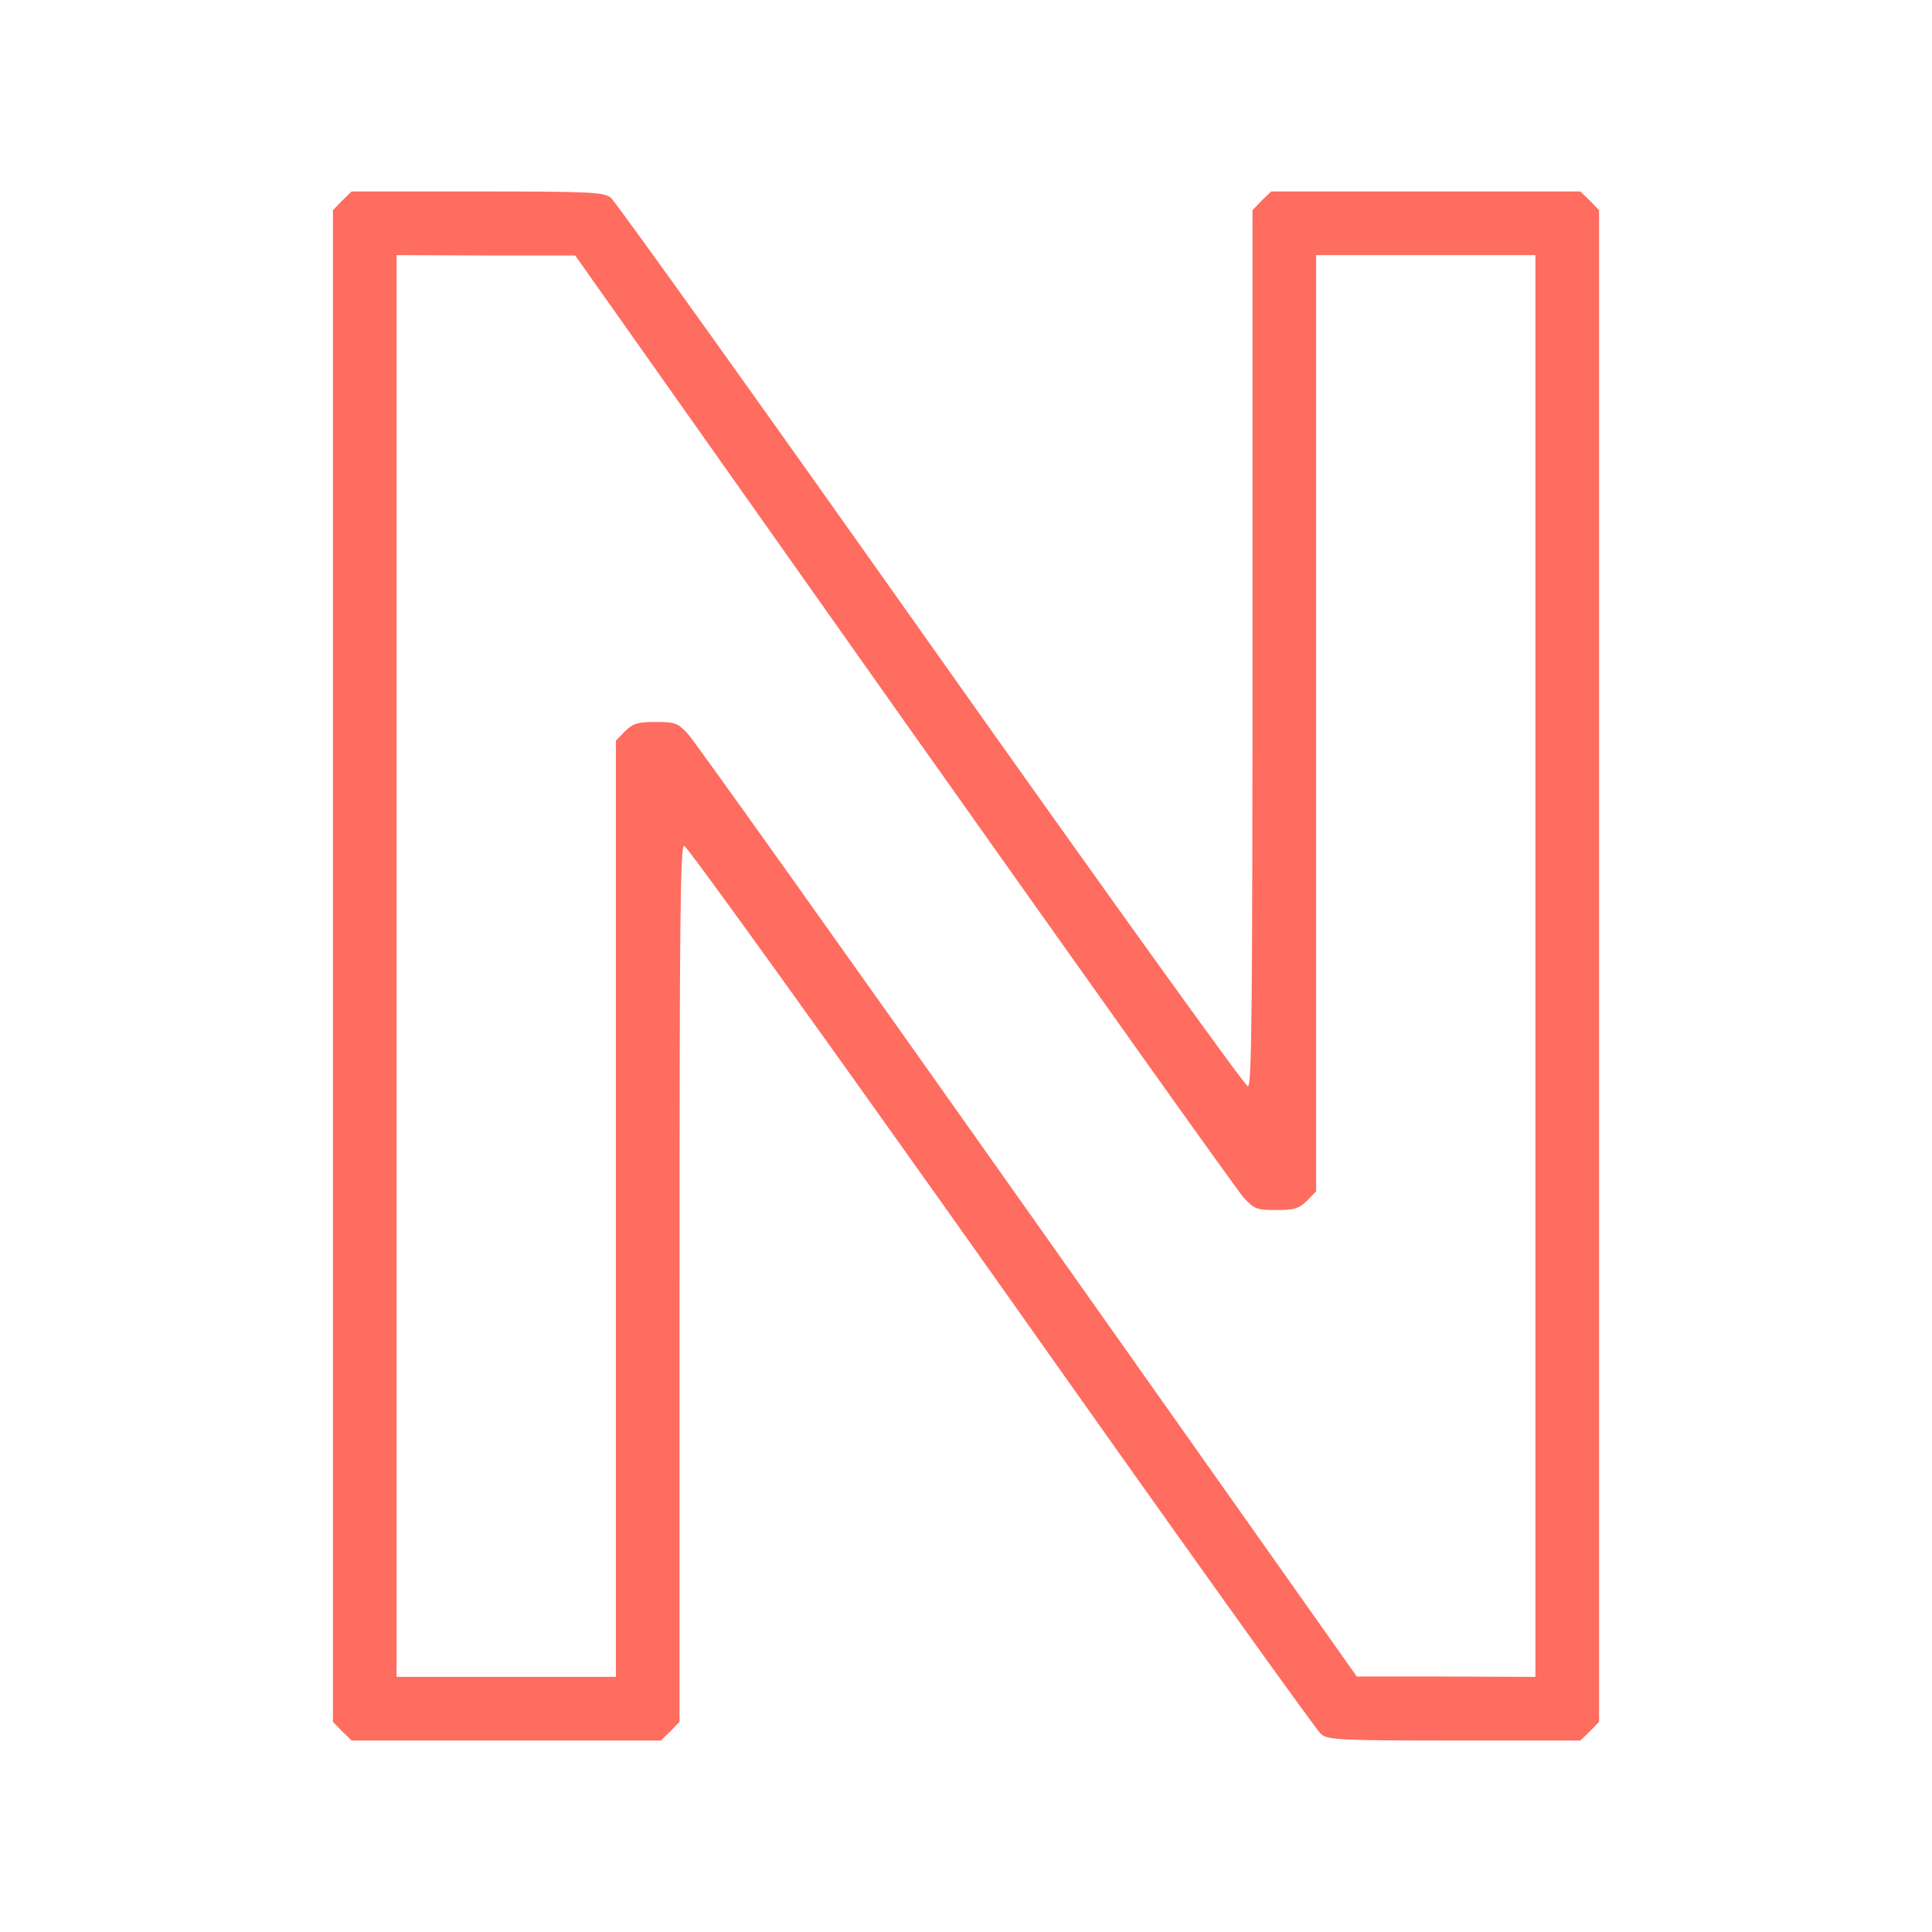
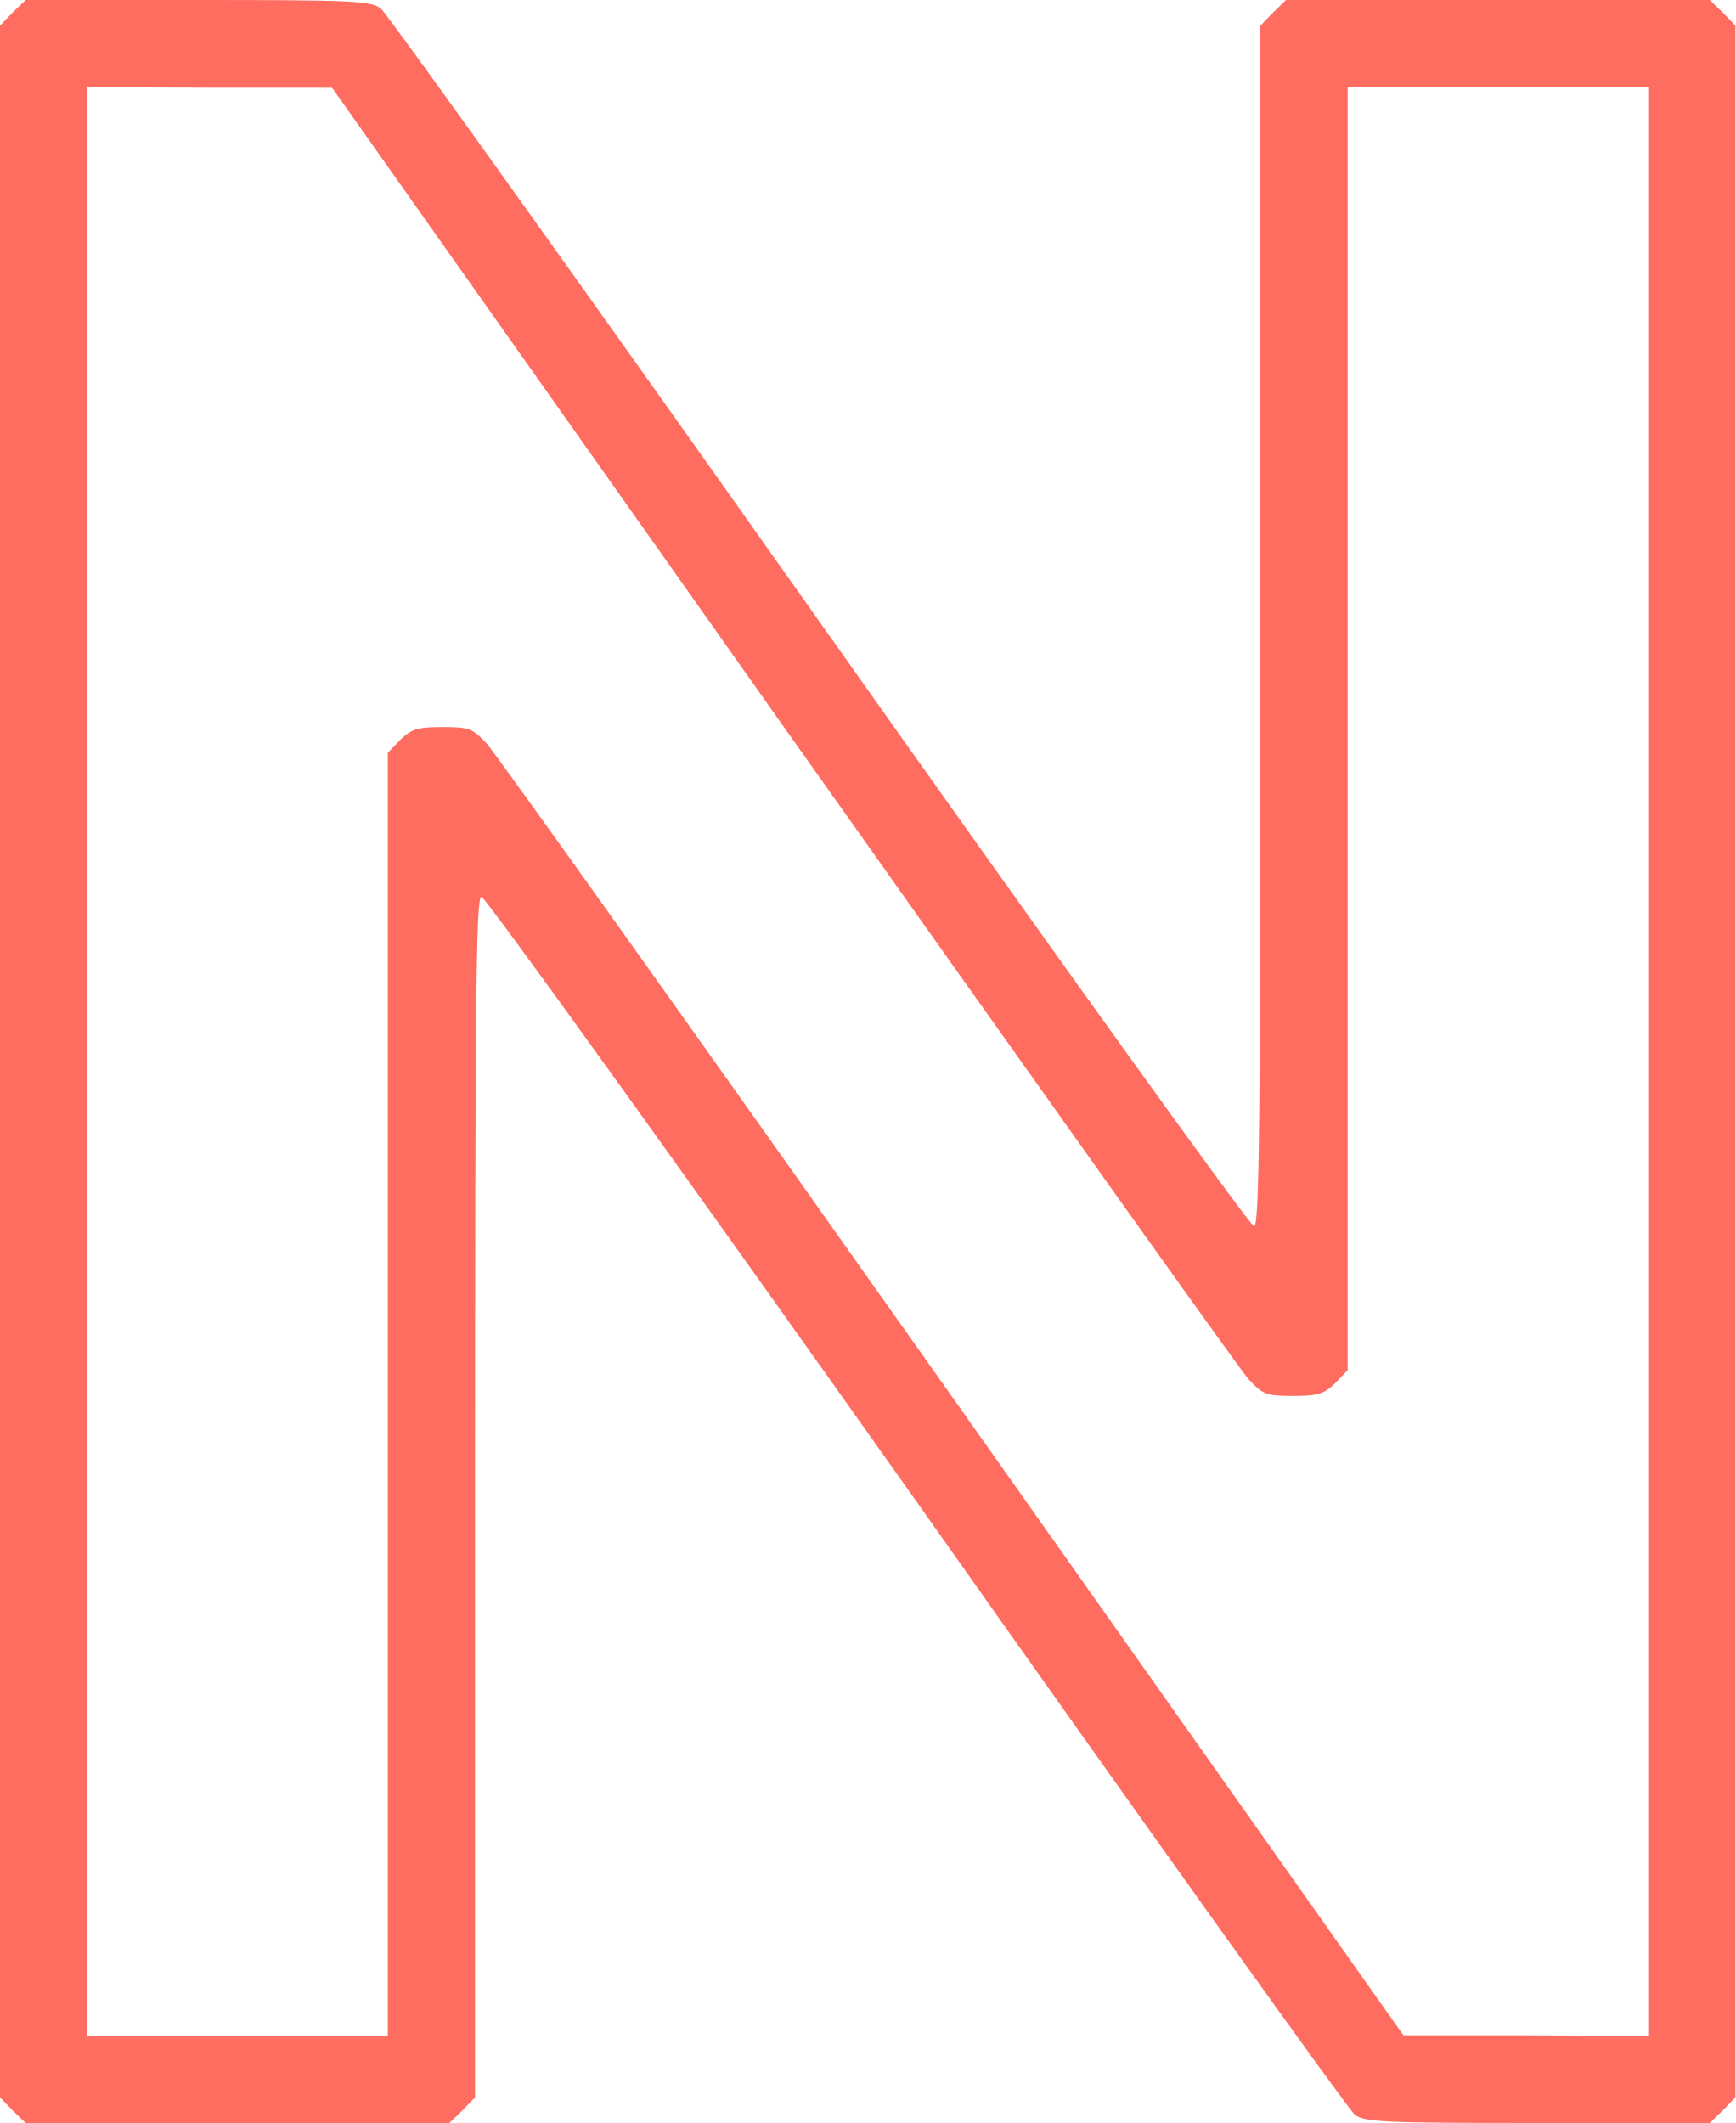
- <svg xmlns="http://www.w3.org/2000/svg" version="1" width="250" height="250" viewBox="0 0 187.5 187.5" id="svg95943">
-   <defs id="defs95947" />
-   <path d="m 33.203,19.473 -0.892,0.927 V 167.1 l 0.892,0.927 0.927,0.892 h 29.999 l 0.927,-0.892 0.892,-0.927 v -42.493 c 0,-35.216 0.069,-42.527 0.446,-42.527 0.275,0 14.107,19.256 30.788,42.802 16.647,23.58 30.617,43.111 31.029,43.419 0.652,0.549 1.888,0.618 12.94,0.618 h 12.219 l 0.927,-0.892 0.892,-0.927 V 20.4 l -0.892,-0.927 -0.927,-0.892 H 123.371 l -0.927,0.892 -0.892,0.927 V 62.893 c 0,35.216 -0.069,42.527 -0.446,42.527 -0.275,0 -14.107,-19.256 -30.788,-42.836 C 73.671,39.038 59.701,19.508 59.289,19.199 58.637,18.65 57.401,18.581 46.349,18.581 H 34.13 Z m 54.54,50.49 c 17.574,24.816 32.402,45.685 32.985,46.303 0.995,1.064 1.236,1.167 3.123,1.167 1.785,0 2.197,-0.137 2.986,-0.892 l 0.892,-0.927 V 24.759 h 21.281 V 162.741 l -8.65,-0.034 h -8.684 L 99.757,117.536 C 82.217,92.72 67.355,71.851 66.772,71.234 65.776,70.17 65.536,70.067 63.648,70.067 c -1.785,0 -2.197,0.137 -2.986,0.892 l -0.892,0.927 V 162.741 H 38.489 V 24.759 l 8.684,0.034 h 8.65 z" id="path95941" style="fill:#ff6c60;fill-opacity:1;stroke-width:0.343" />
+ <svg xmlns="http://www.w3.org/2000/svg" version="1" viewBox="0 0 122.878 150.338">
+   <path fill="#ff6c60" d="M.892.892 0 1.819v146.7l.892.926.927.893h29.999l.926-.893.893-.926v-42.493c0-35.216.068-42.527.446-42.527.275 0 14.107 19.255 30.788 42.802 16.647 23.58 30.617 43.11 31.029 43.419.652.55 1.888.618 12.94.618h12.22l.926-.893.892-.926V1.819l-.892-.927-.927-.892H91.06l-.926.892-.893.927v42.493c0 35.216-.068 42.527-.446 42.527-.275 0-14.107-19.256-30.788-42.836C41.359 20.457 27.389.927 26.978.618 26.326.068 25.09 0 14.038 0H1.818Zm54.54 50.49c17.574 24.817 32.402 45.685 32.985 46.303.996 1.064 1.236 1.167 3.124 1.167 1.785 0 2.197-.137 2.986-.892l.892-.927V6.179H116.7v137.982l-8.65-.035h-8.683l-31.921-45.17C49.906 74.139 35.044 53.27 34.461 52.653c-.996-1.064-1.236-1.167-3.124-1.167-1.785 0-2.197.137-2.986.892l-.892.927v90.855H6.178V6.178l8.684.035h8.65z" />
</svg>
